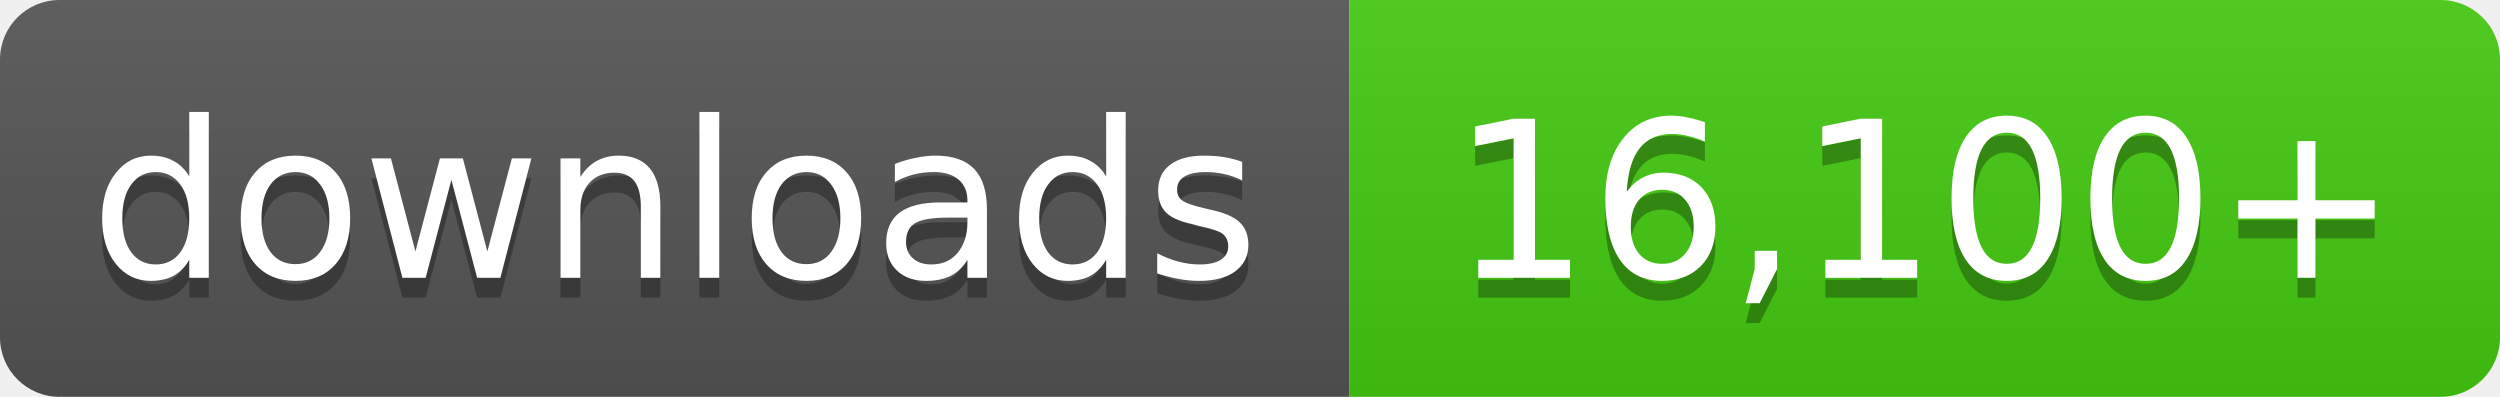
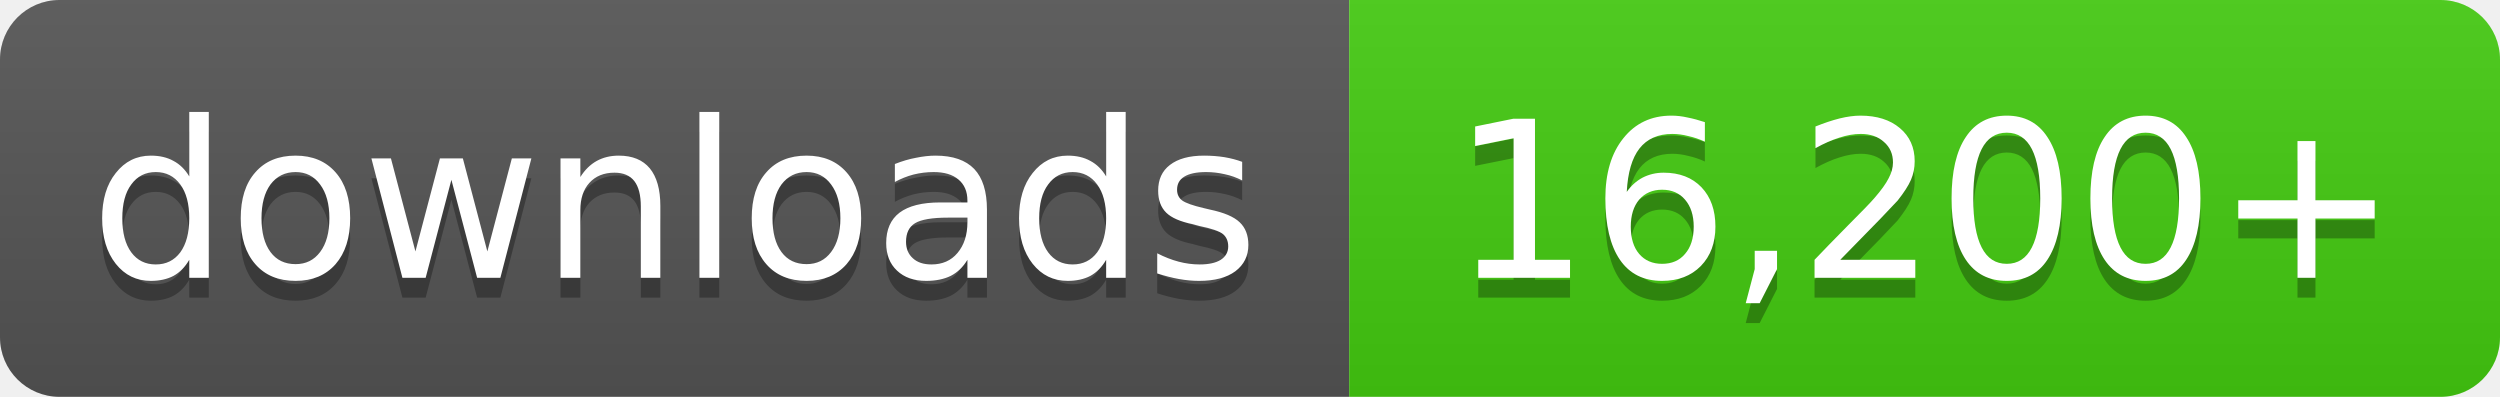
- <svg xmlns="http://www.w3.org/2000/svg" width="126" height="20" role="img" aria-label="downloads: 16,100+">
+ <svg xmlns="http://www.w3.org/2000/svg" width="126" height="20" role="img" aria-label="downloads: 16,200+">
  <linearGradient id="s" x2="0" y2="100%">
    <stop offset="0" stop-color="#bbb" stop-opacity=".1" />
    <stop offset="1" stop-opacity=".1" />
  </linearGradient>
  <clipPath id="r">
    <rect width="126" height="20" rx="3" fill="#fff" />
  </clipPath>
  <g clip-path="url(#r)">
    <rect width="68" height="20" fill="#555" />
    <rect x="68" width="58" height="20" fill="#4c1" />
    <rect width="126" height="20" fill="url(#s)" />
  </g>
  <g fill="#fff" text-anchor="middle" font-family="Verdana,Geneva,DejaVu Sans,sans-serif" font-size="11">
    <text x="34.0" y="15" fill="#010101" fill-opacity=".3">downloads</text>
    <text x="34.0" y="14">downloads</text>
-     <text x="97.0" y="15" fill="#010101" fill-opacity=".3">16,100+</text>
-     <text x="97.0" y="14">16,100+</text>
+     <text x="97.0" y="15" fill="#010101" fill-opacity=".3">16,200+</text>
+     <text x="97.0" y="14">16,200+</text>
  </g>
</svg>
